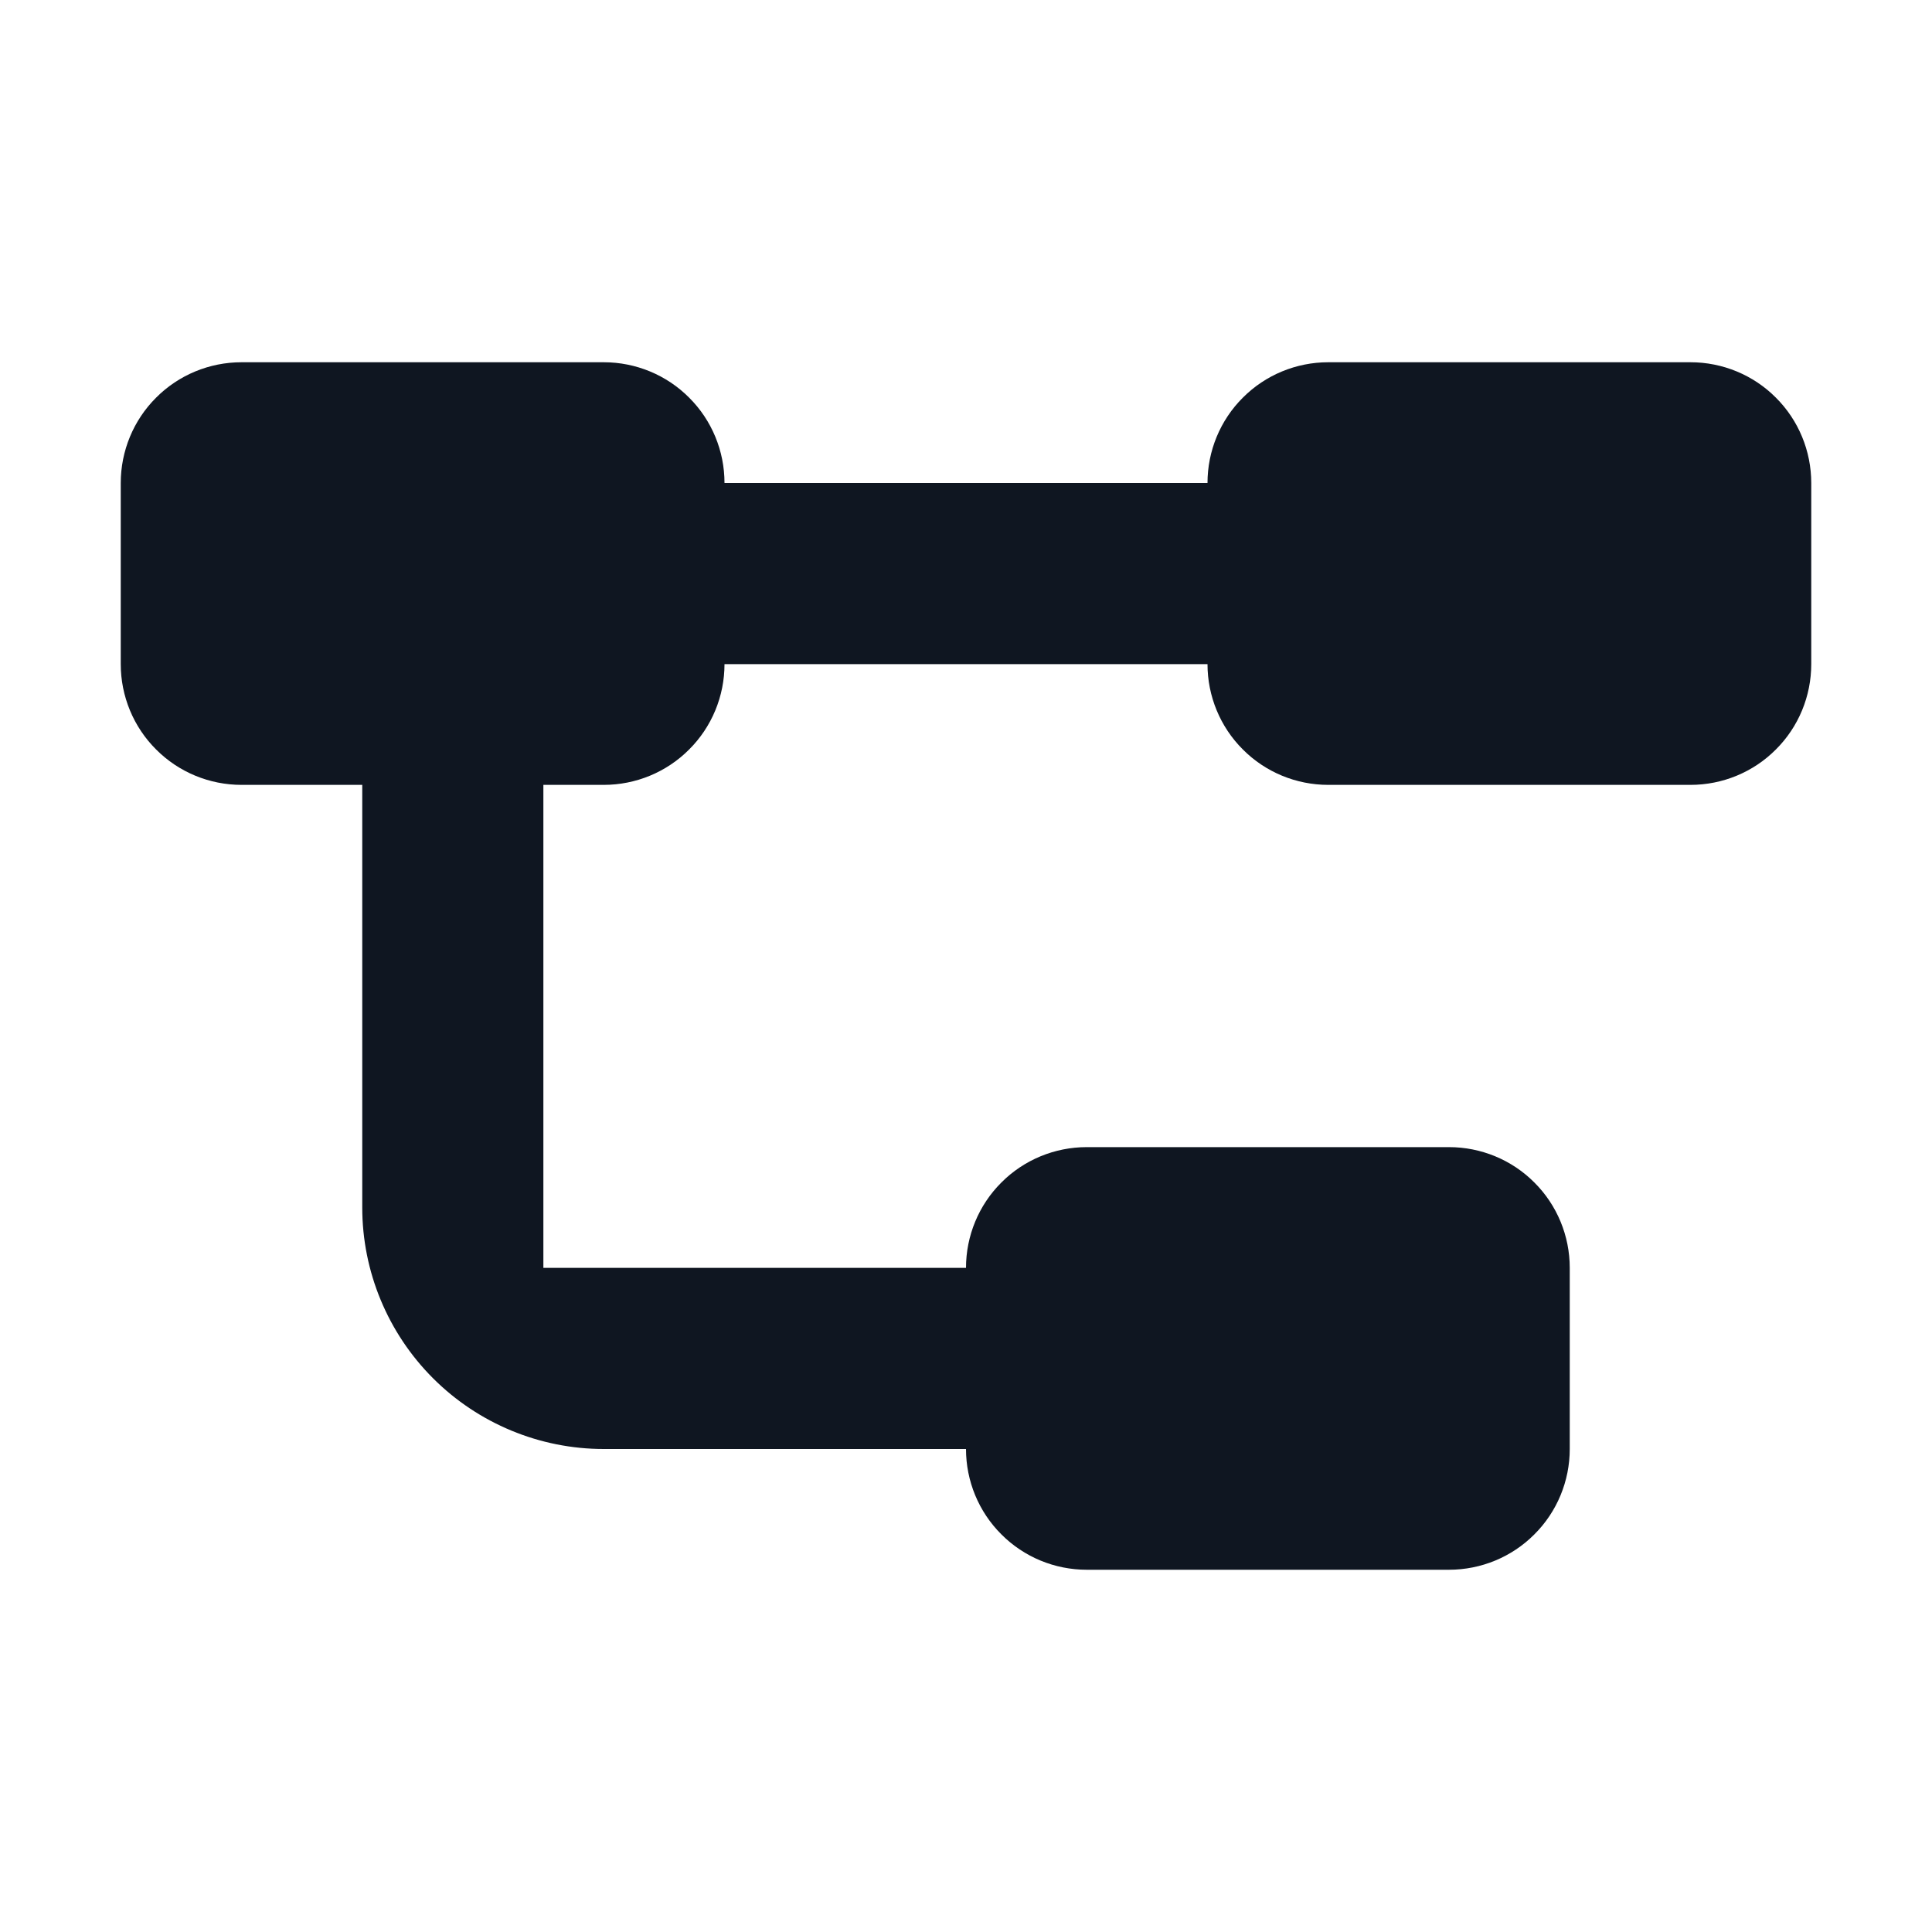
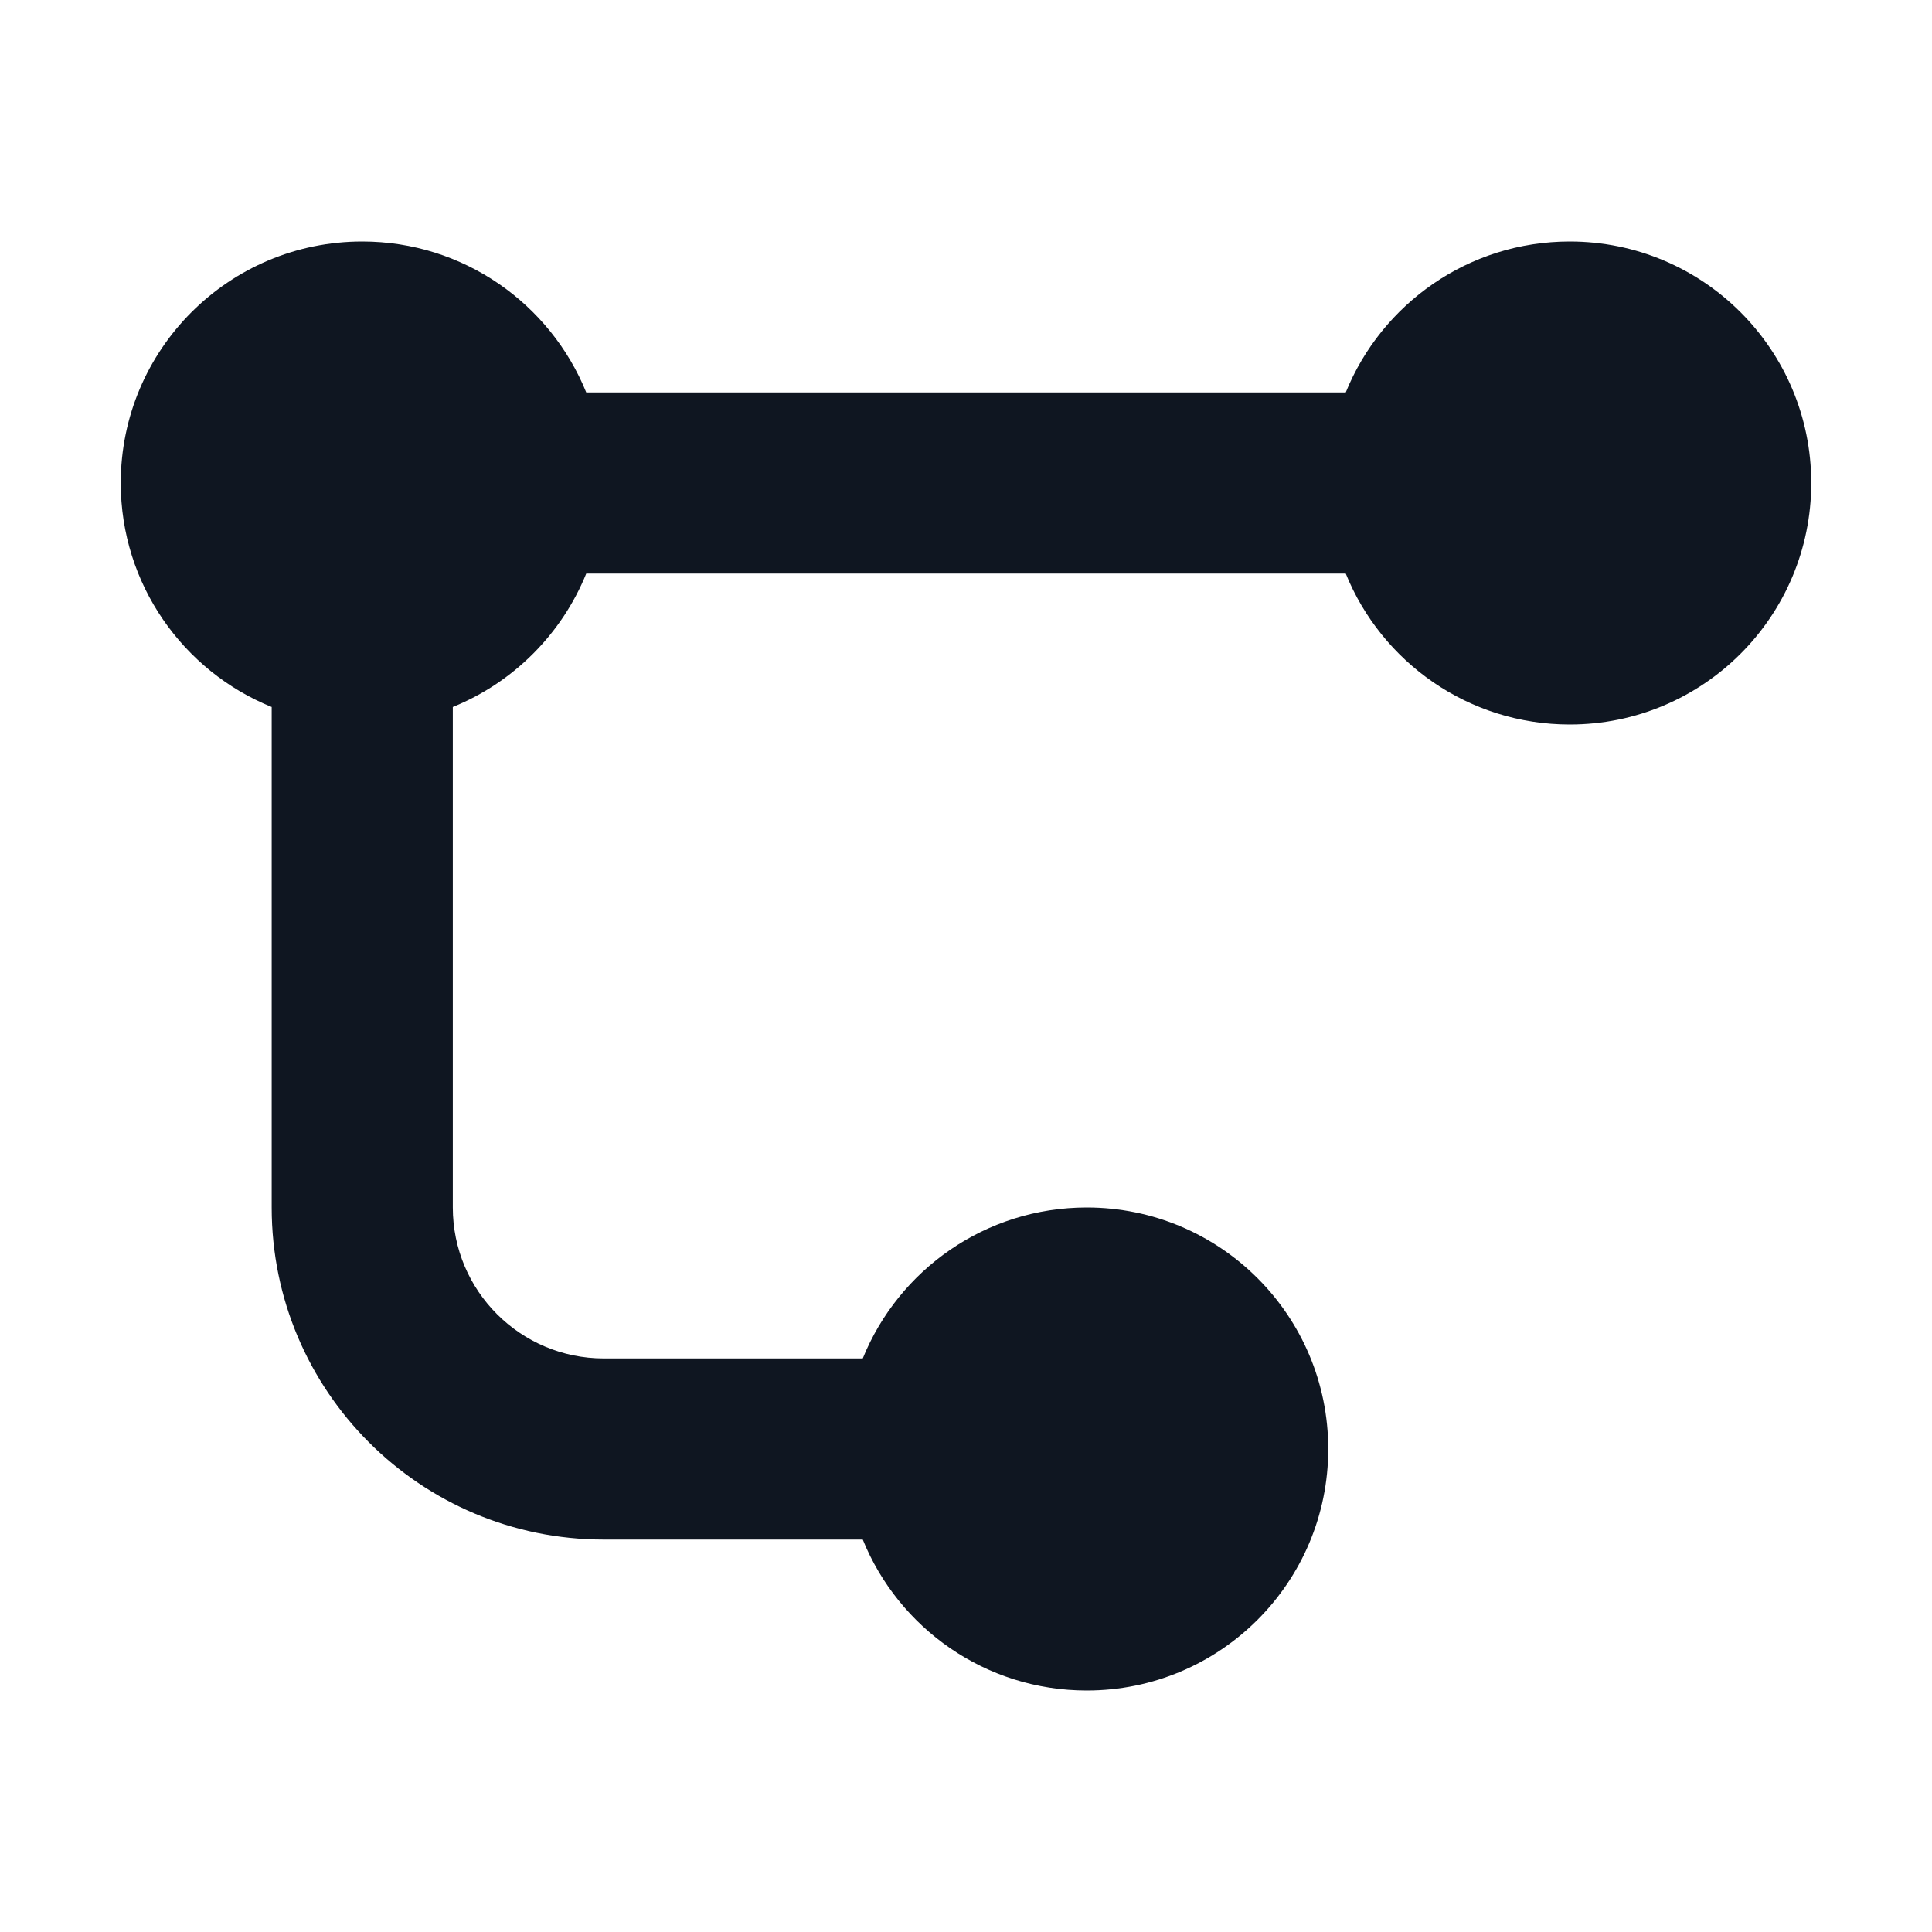
<svg xmlns="http://www.w3.org/2000/svg" width="16" height="16" viewBox="0 0 16 16" fill="none">
-   <path d="M11 6.5C10.735 6.5 10.48 6.395 10.293 6.207C10.105 6.02 10 5.765 10 5.5H6C6 5.765 5.895 6.02 5.707 6.207C5.52 6.395 5.265 6.5 5 6.5H4.5V10.5H8C8 10.235 8.105 9.98 8.293 9.793C8.48 9.605 8.735 9.5 9 9.5H12C12.265 9.5 12.52 9.605 12.707 9.793C12.895 9.98 13 10.235 13 10.5V12C13 12.265 12.895 12.52 12.707 12.707C12.52 12.895 12.265 13 12 13H9C8.735 13 8.48 12.895 8.293 12.707C8.105 12.52 8 12.265 8 12H5C4.47 12 3.961 11.789 3.586 11.414C3.211 11.039 3 10.53 3 10V6.5H2C1.735 6.5 1.48 6.395 1.293 6.207C1.105 6.02 1 5.765 1 5.5V4C1 3.735 1.105 3.48 1.293 3.293C1.48 3.105 1.735 3 2 3H5C5.265 3 5.52 3.105 5.707 3.293C5.895 3.48 6 3.735 6 4H10C10 3.735 10.105 3.48 10.293 3.293C10.48 3.105 10.735 3 11 3H14C14.265 3 14.52 3.105 14.707 3.293C14.895 3.48 15 3.735 15 4V5.5C15 5.765 14.895 6.02 14.707 6.207C14.52 6.395 14.265 6.5 14 6.5H11Z" fill="#0F1621" />
+   <path d="M2.25 5.855C1.517 5.558 1 4.839 1 4C1 2.895 1.895 2 3 2C3.839 2 4.558 2.517 4.855 3.25L11.145 3.25C11.442 2.517 12.161 2 13 2C14.105 2 15 2.895 15 4C15 5.105 14.105 6 13 6C12.161 6 11.442 5.483 11.145 4.75L4.855 4.75C4.652 5.251 4.251 5.652 3.75 5.855L3.75 10C3.75 10.69 4.31 11.25 5 11.25H7.145C7.442 10.517 8.161 10 9 10C10.105 10 11 10.895 11 12C11 13.105 10.105 14 9 14C8.161 14 7.442 13.483 7.145 12.75H5C3.481 12.75 2.25 11.519 2.25 10V5.855Z" fill="#0F1621" />
</svg>
